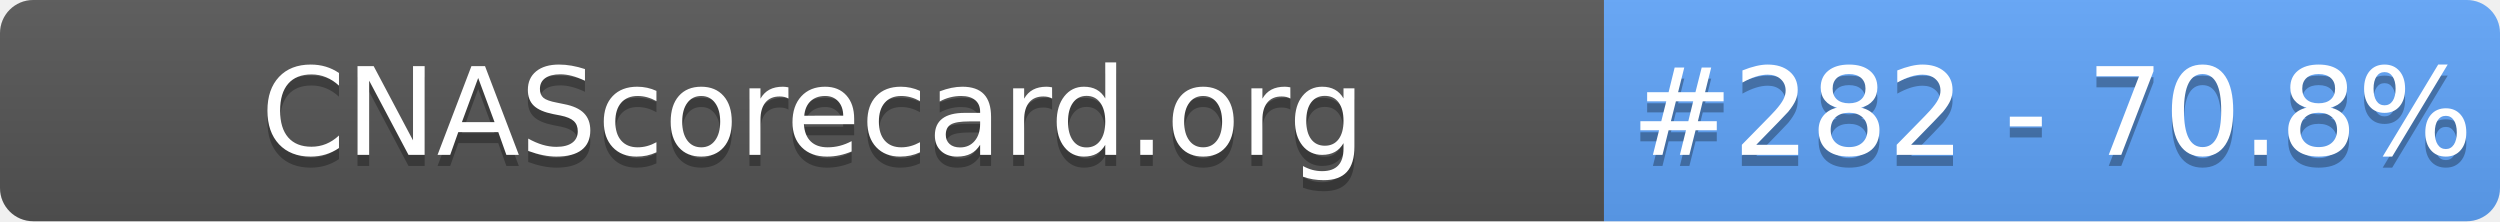
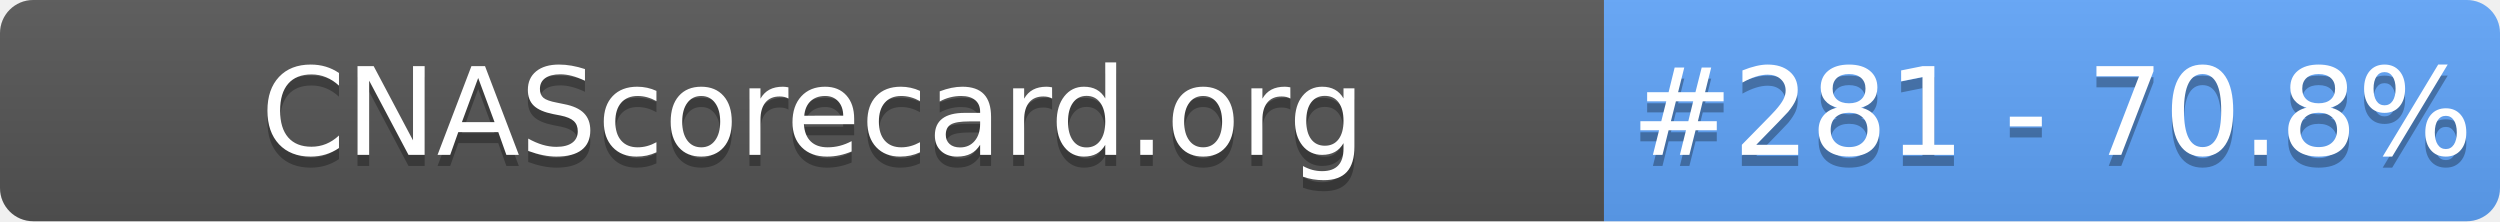
- <svg xmlns="http://www.w3.org/2000/svg" width="226" height="20" role="img" aria-label="CNAScorecard.org: #282 - 70.8%">
+ <svg xmlns="http://www.w3.org/2000/svg" width="226" height="20" role="img" aria-label="CNAScorecard.org: #281 - 70.8%">
  <linearGradient id="s" x2="0" y2="100%">
    <stop offset="0" stop-color="#bbb" stop-opacity=".1" />
    <stop offset="1" stop-opacity=".1" />
  </linearGradient>
  <clipPath id="r">
    <rect width="226" height="20" rx="3" fill="#fff" />
  </clipPath>
  <g clip-path="url(#r)">
    <rect width="145" height="20" fill="#555" />
    <rect x="145" width="81" height="20" fill="#60A5FA" />
    <rect width="226" height="20" fill="url(#s)" />
  </g>
  <g fill="#fff" text-anchor="middle" font-family="Verdana,Geneva,DejaVu Sans,sans-serif" text-rendering="geometricPrecision" font-size="110">
    <text aria-hidden="true" x="735" y="150" fill="#010101" fill-opacity=".3" transform="scale(.1)" textLength="1350">CNAScorecard.org</text>
    <text x="735" y="140" transform="scale(.1)" fill="#fff" textLength="1350">CNAScorecard.org</text>
-     <text aria-hidden="true" x="1855" y="150" fill="#010101" fill-opacity=".3" transform="scale(.1)" textLength="660">#282 - 70.8%</text>
-     <text x="1855" y="140" transform="scale(.1)" fill="#fff" textLength="660">#282 - 70.8%</text>
+     <text aria-hidden="true" x="1855" y="150" fill="#010101" fill-opacity=".3" transform="scale(.1)" textLength="660">#281 - 70.8%</text>
+     <text x="1855" y="140" transform="scale(.1)" fill="#fff" textLength="660">#281 - 70.8%</text>
  </g>
</svg>
